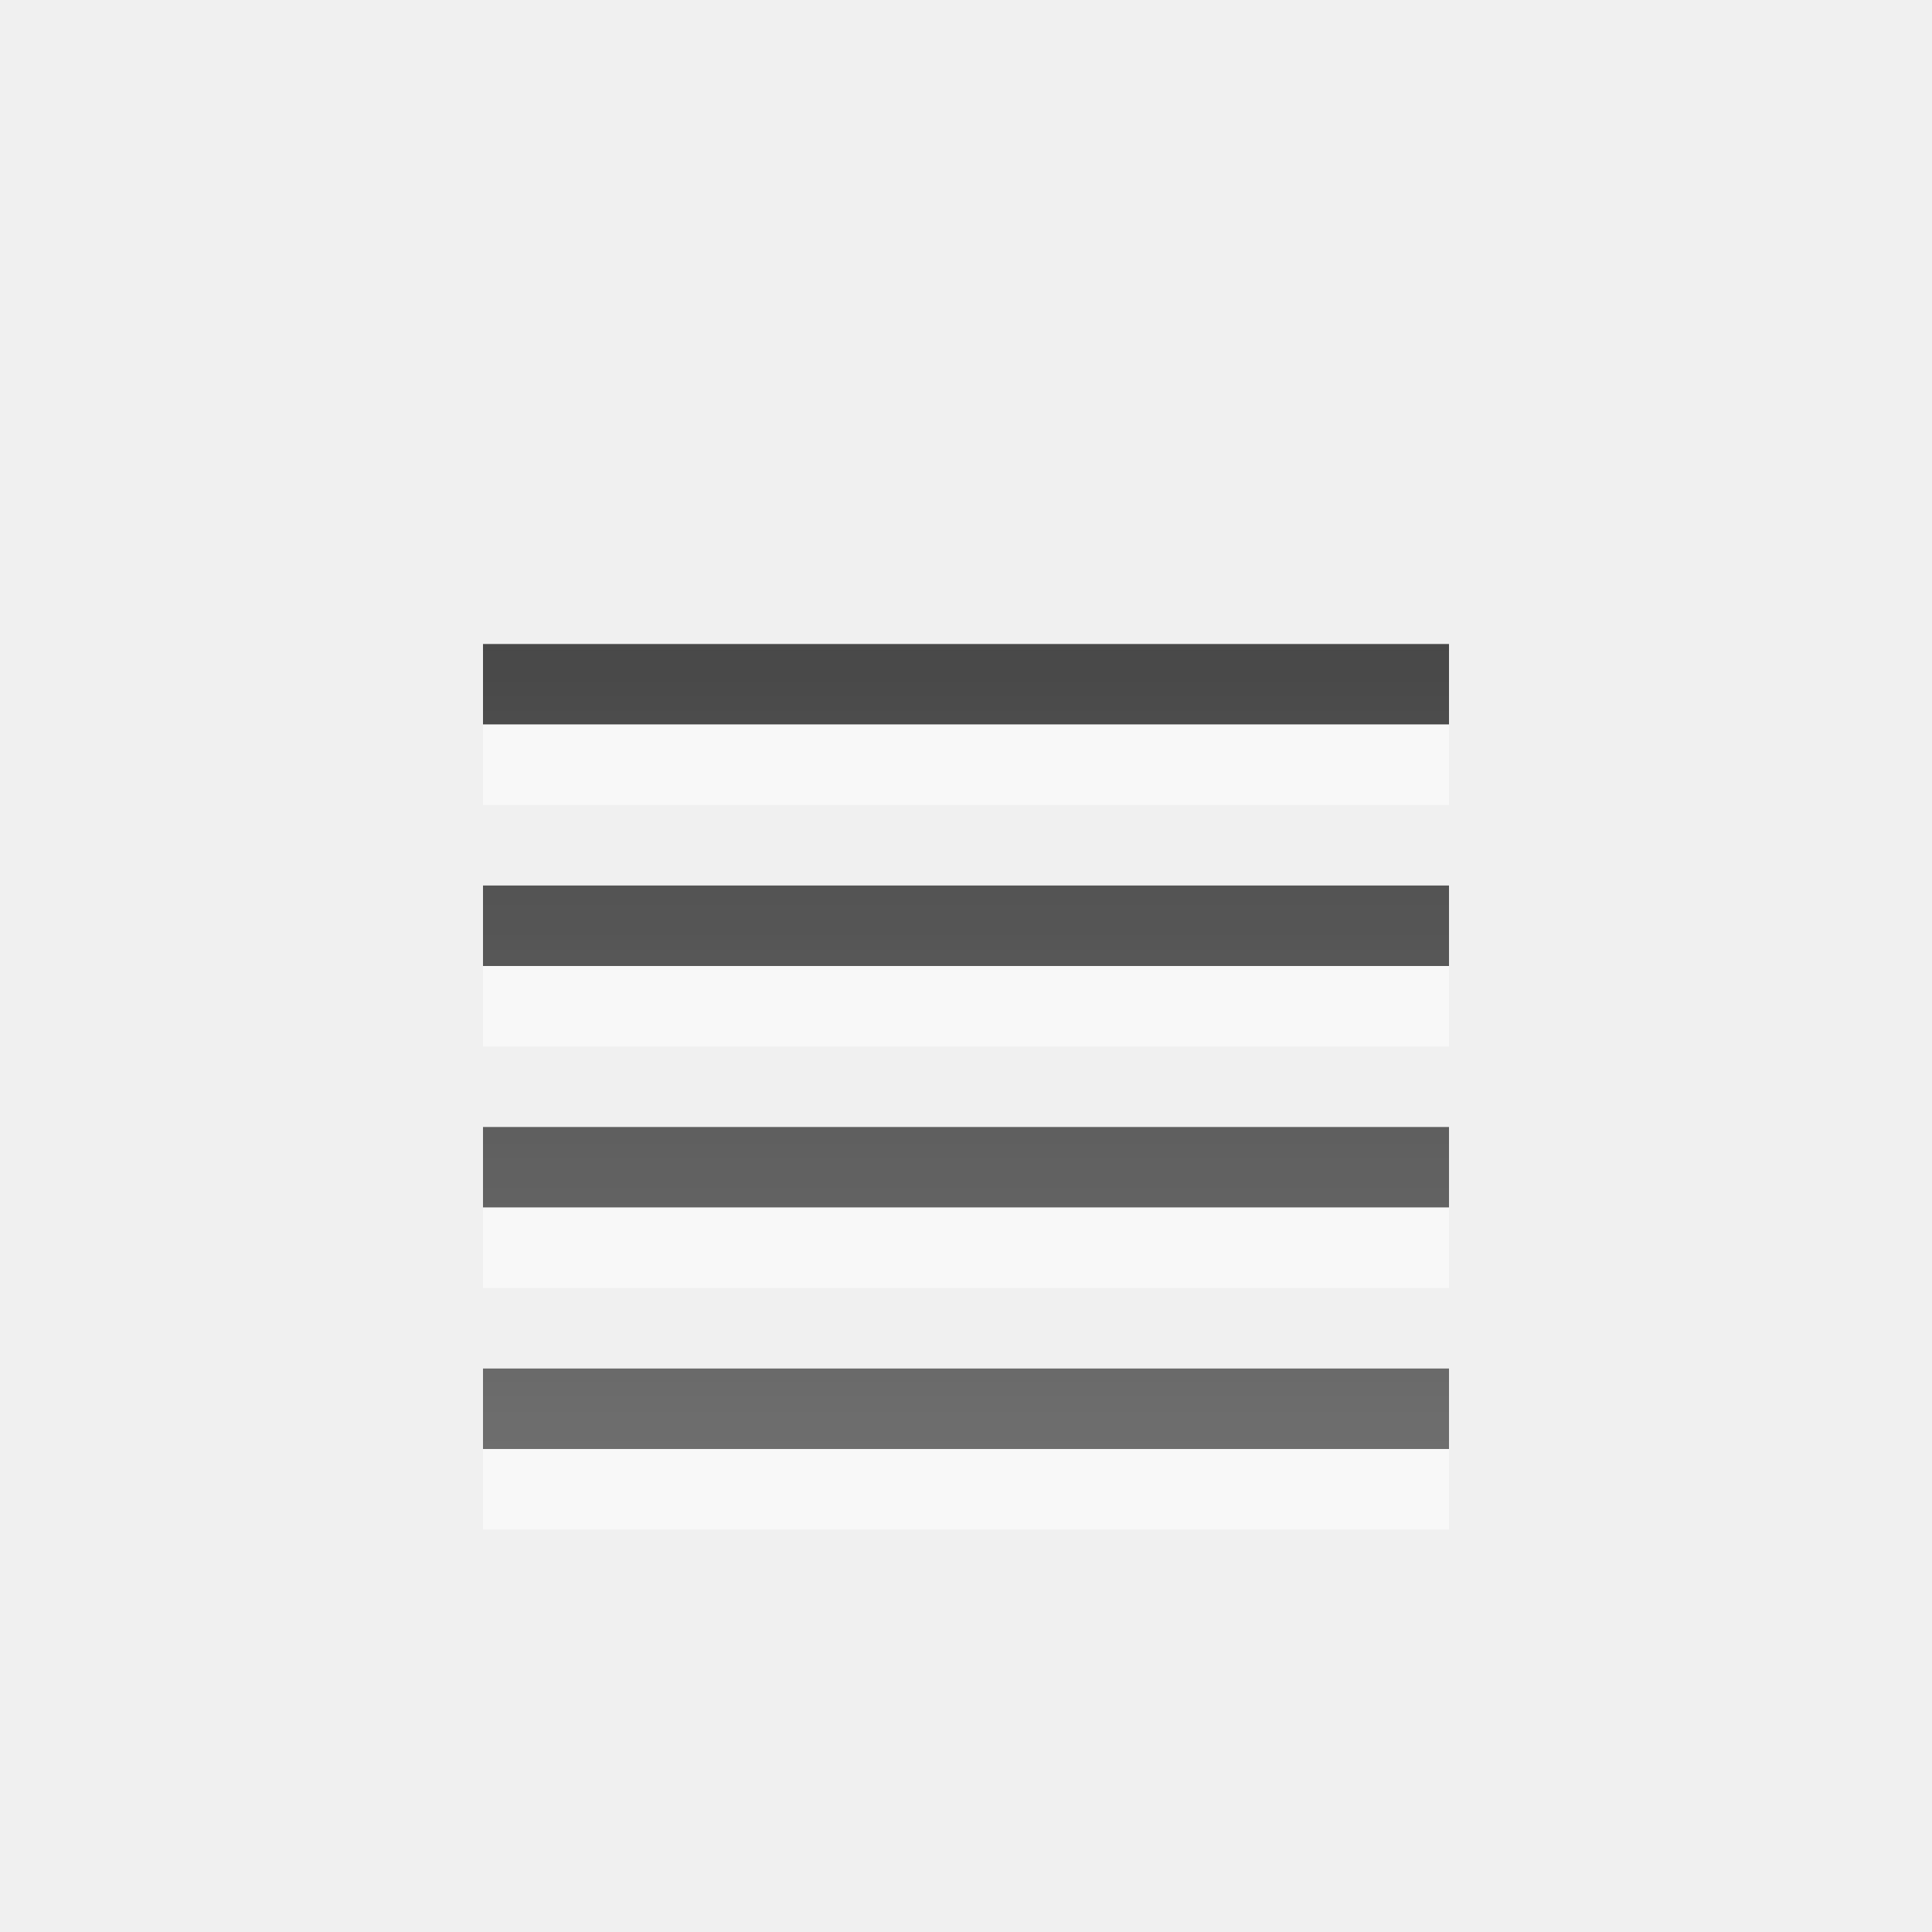
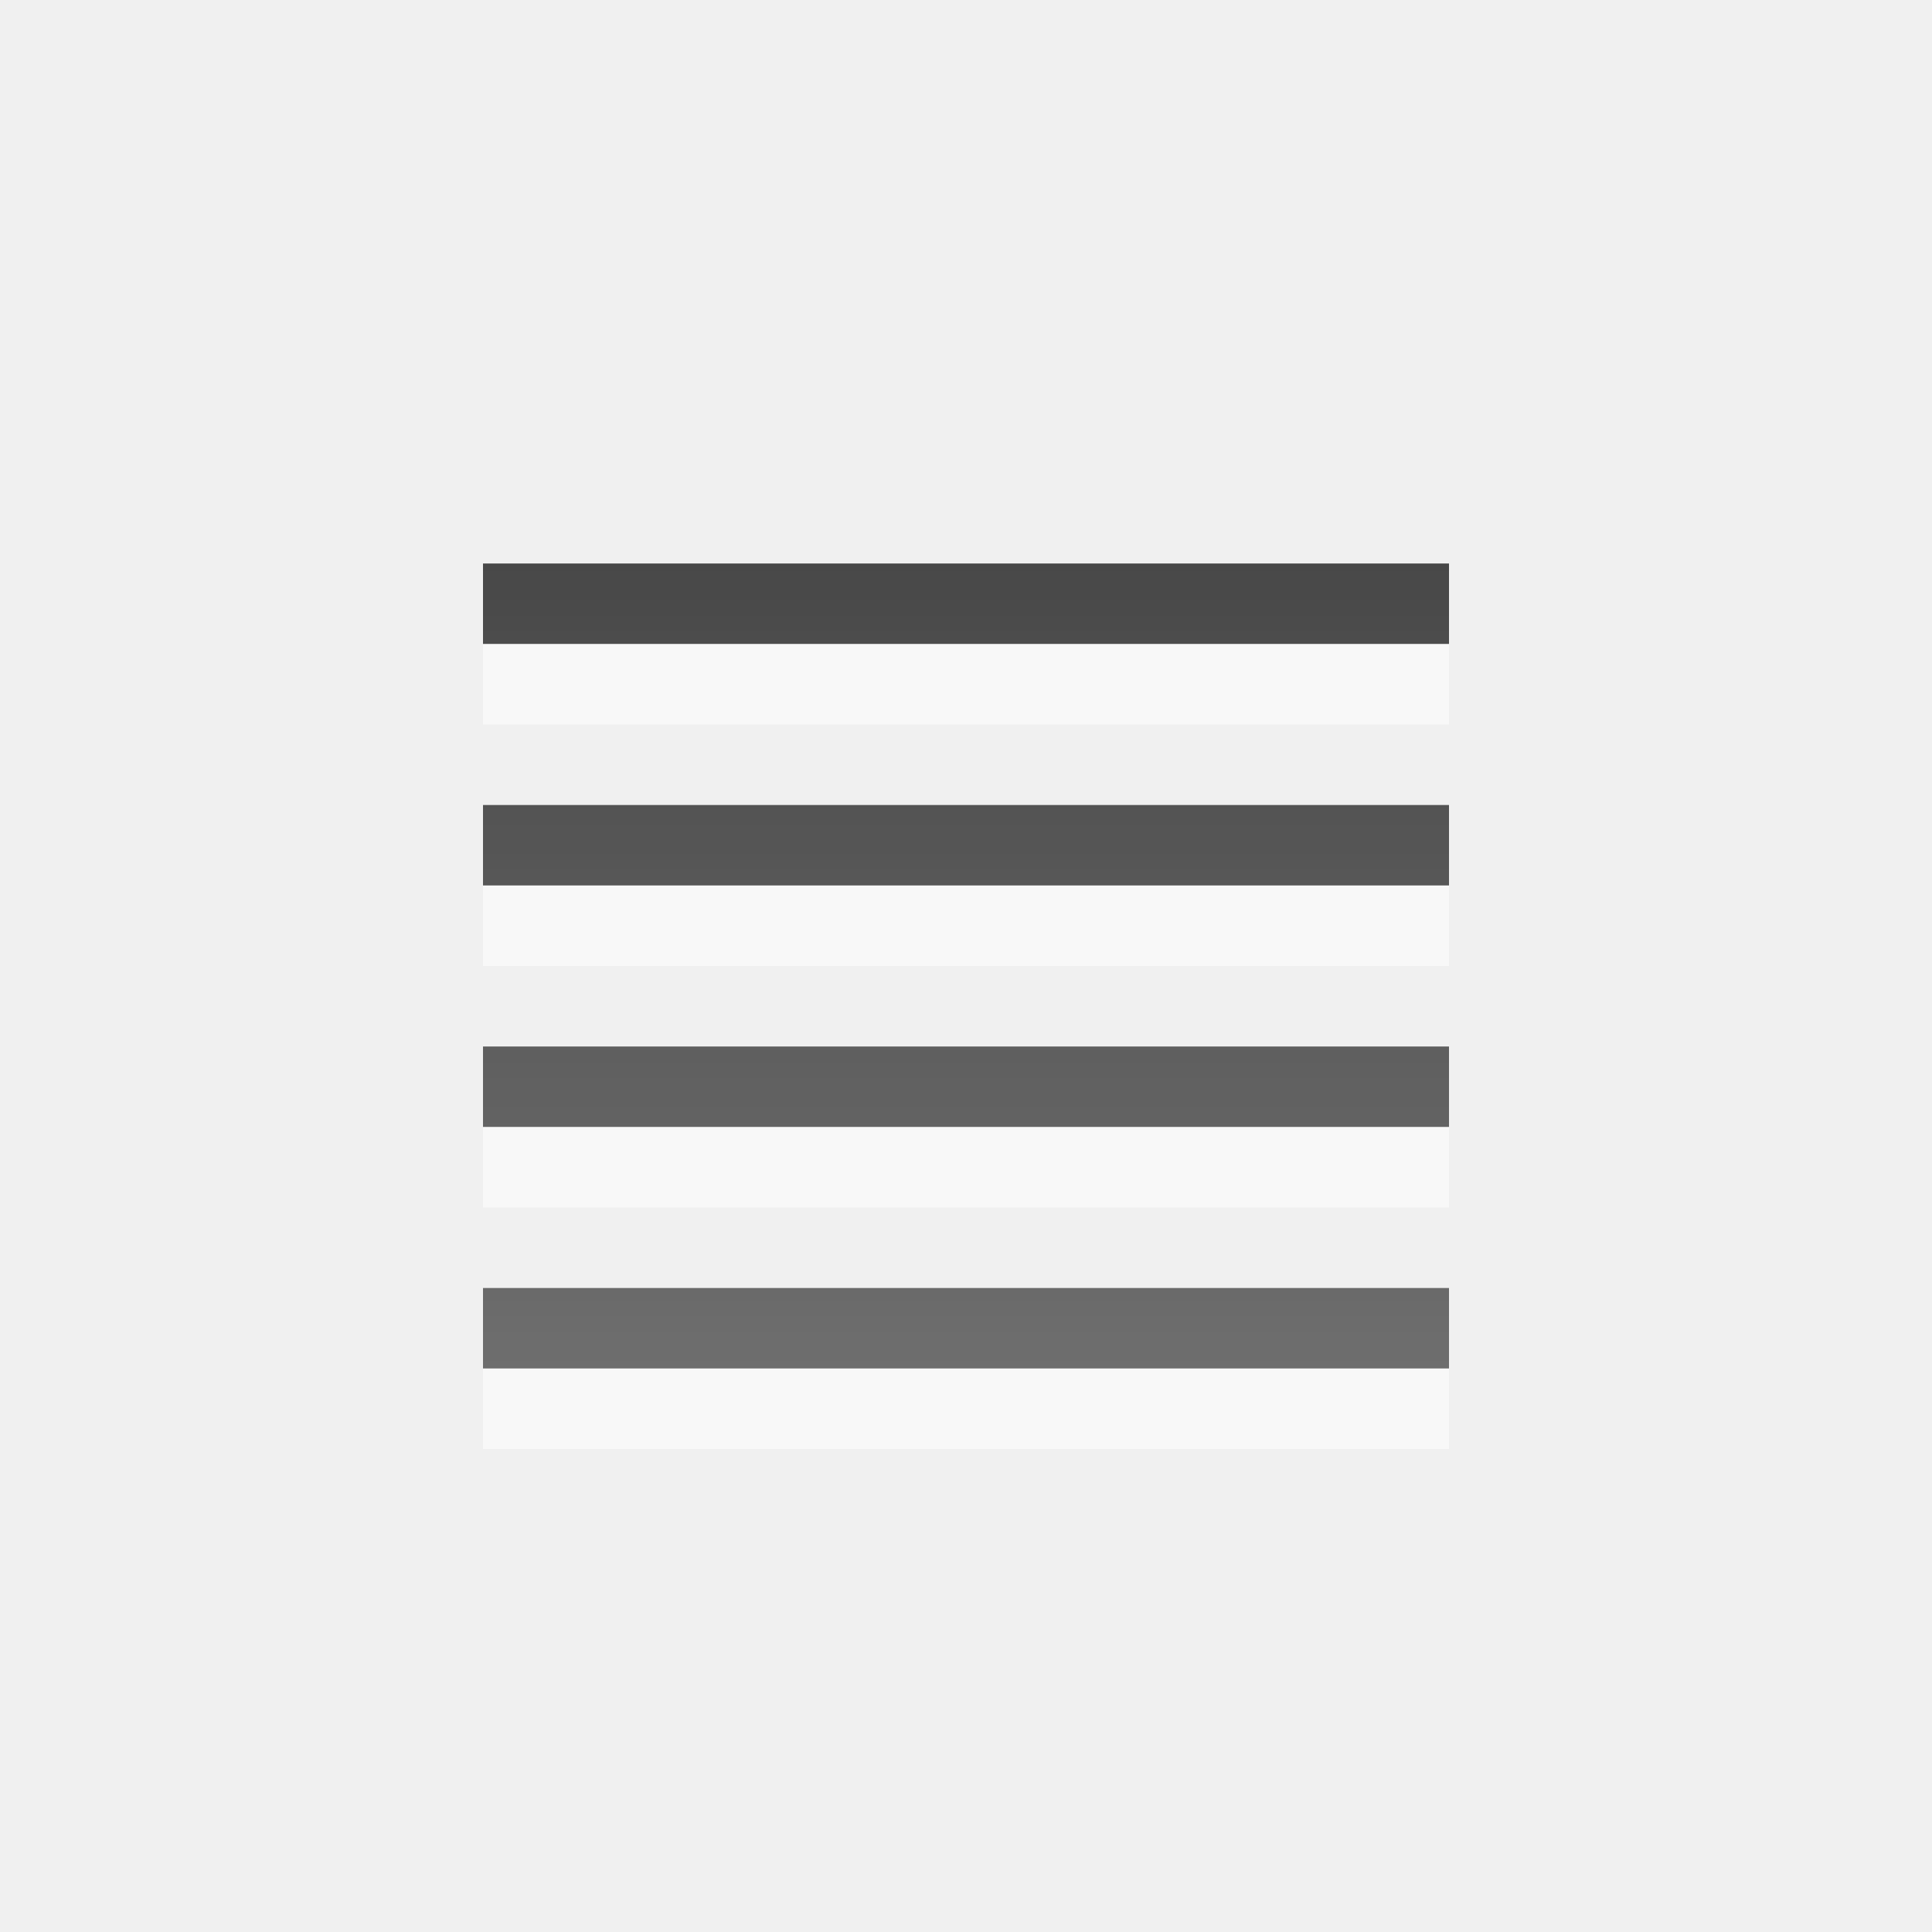
<svg xmlns="http://www.w3.org/2000/svg" xmlns:xlink="http://www.w3.org/1999/xlink" version="1.0" width="24" height="24" id="svg3196">
  <defs id="defs3198">
    <linearGradient id="linearGradient3587-6-5">
      <stop id="stop3589-9-2" style="stop-color:#000000;stop-opacity:1" offset="0" />
      <stop id="stop3591-7-4" style="stop-color:#363636;stop-opacity:1" offset="1" />
    </linearGradient>
-     <linearGradient x1="1.333" y1="6.667" x2="1.333" y2="33.333" id="linearGradient2422" xlink:href="#linearGradient3587-6-5" gradientUnits="userSpaceOnUse" gradientTransform="matrix(0.4090909,0,0,0.375,11.45455,5.5)" />
+     <linearGradient x1="1.333" y1="6.667" x2="1.333" y2="33.333" id="linearGradient2422" xlink:href="#linearGradient3587-6-5" gradientUnits="userSpaceOnUse" gradientTransform="matrix(0.4090909,0,0,0.375,11.45455,4.5)" />
  </defs>
-   <path d="M 6,11.5 L 18,11.5 M 6,8.5 L 18,8.5 M 6,17.5 L 18,17.5 M 6,14.5 L 18,14.5" id="path2407" style="opacity:0.7;fill:none;fill-opacity:1;fill-rule:nonzero;stroke:url(#linearGradient2422);stroke-width:1;marker:none;stroke-opacity:1;visibility:visible;display:inline;overflow:visible;enable-background:accumulate" />
-   <path d="M 6,12.5 L 18,12.5 M 6,9.5 L 18,9.5 M 6,18.5 L 18,18.5 M 6,15.5 L 18,15.5" id="path2424" style="opacity:0.5;fill:none;fill-opacity:1;fill-rule:nonzero;stroke:#ffffff;stroke-width:1;marker:none;stroke-opacity:1;visibility:visible;display:inline;overflow:visible;enable-background:accumulate" />
+   <path d="M 6,10.5 18,10.5 M 6,7.5 18,7.5 M 6,16.5 18,16.5 M 6,13.5 18,13.5" id="path2407" style="opacity:0.7;fill:none;stroke:url(#linearGradient2422);stroke-width:1;stroke-opacity:1;marker:none;visibility:visible;display:inline;overflow:visible;enable-background:accumulate" />
+   <path d="M 6,11.5 18,11.5 M 6,8.5 18,8.5 M 6,17.5 18,17.5 M 6,14.5 18,14.5" id="path2424" style="opacity:0.5;fill:none;stroke:#ffffff;stroke-width:1;stroke-opacity:1;marker:none;visibility:visible;display:inline;overflow:visible;enable-background:accumulate" />
</svg>
